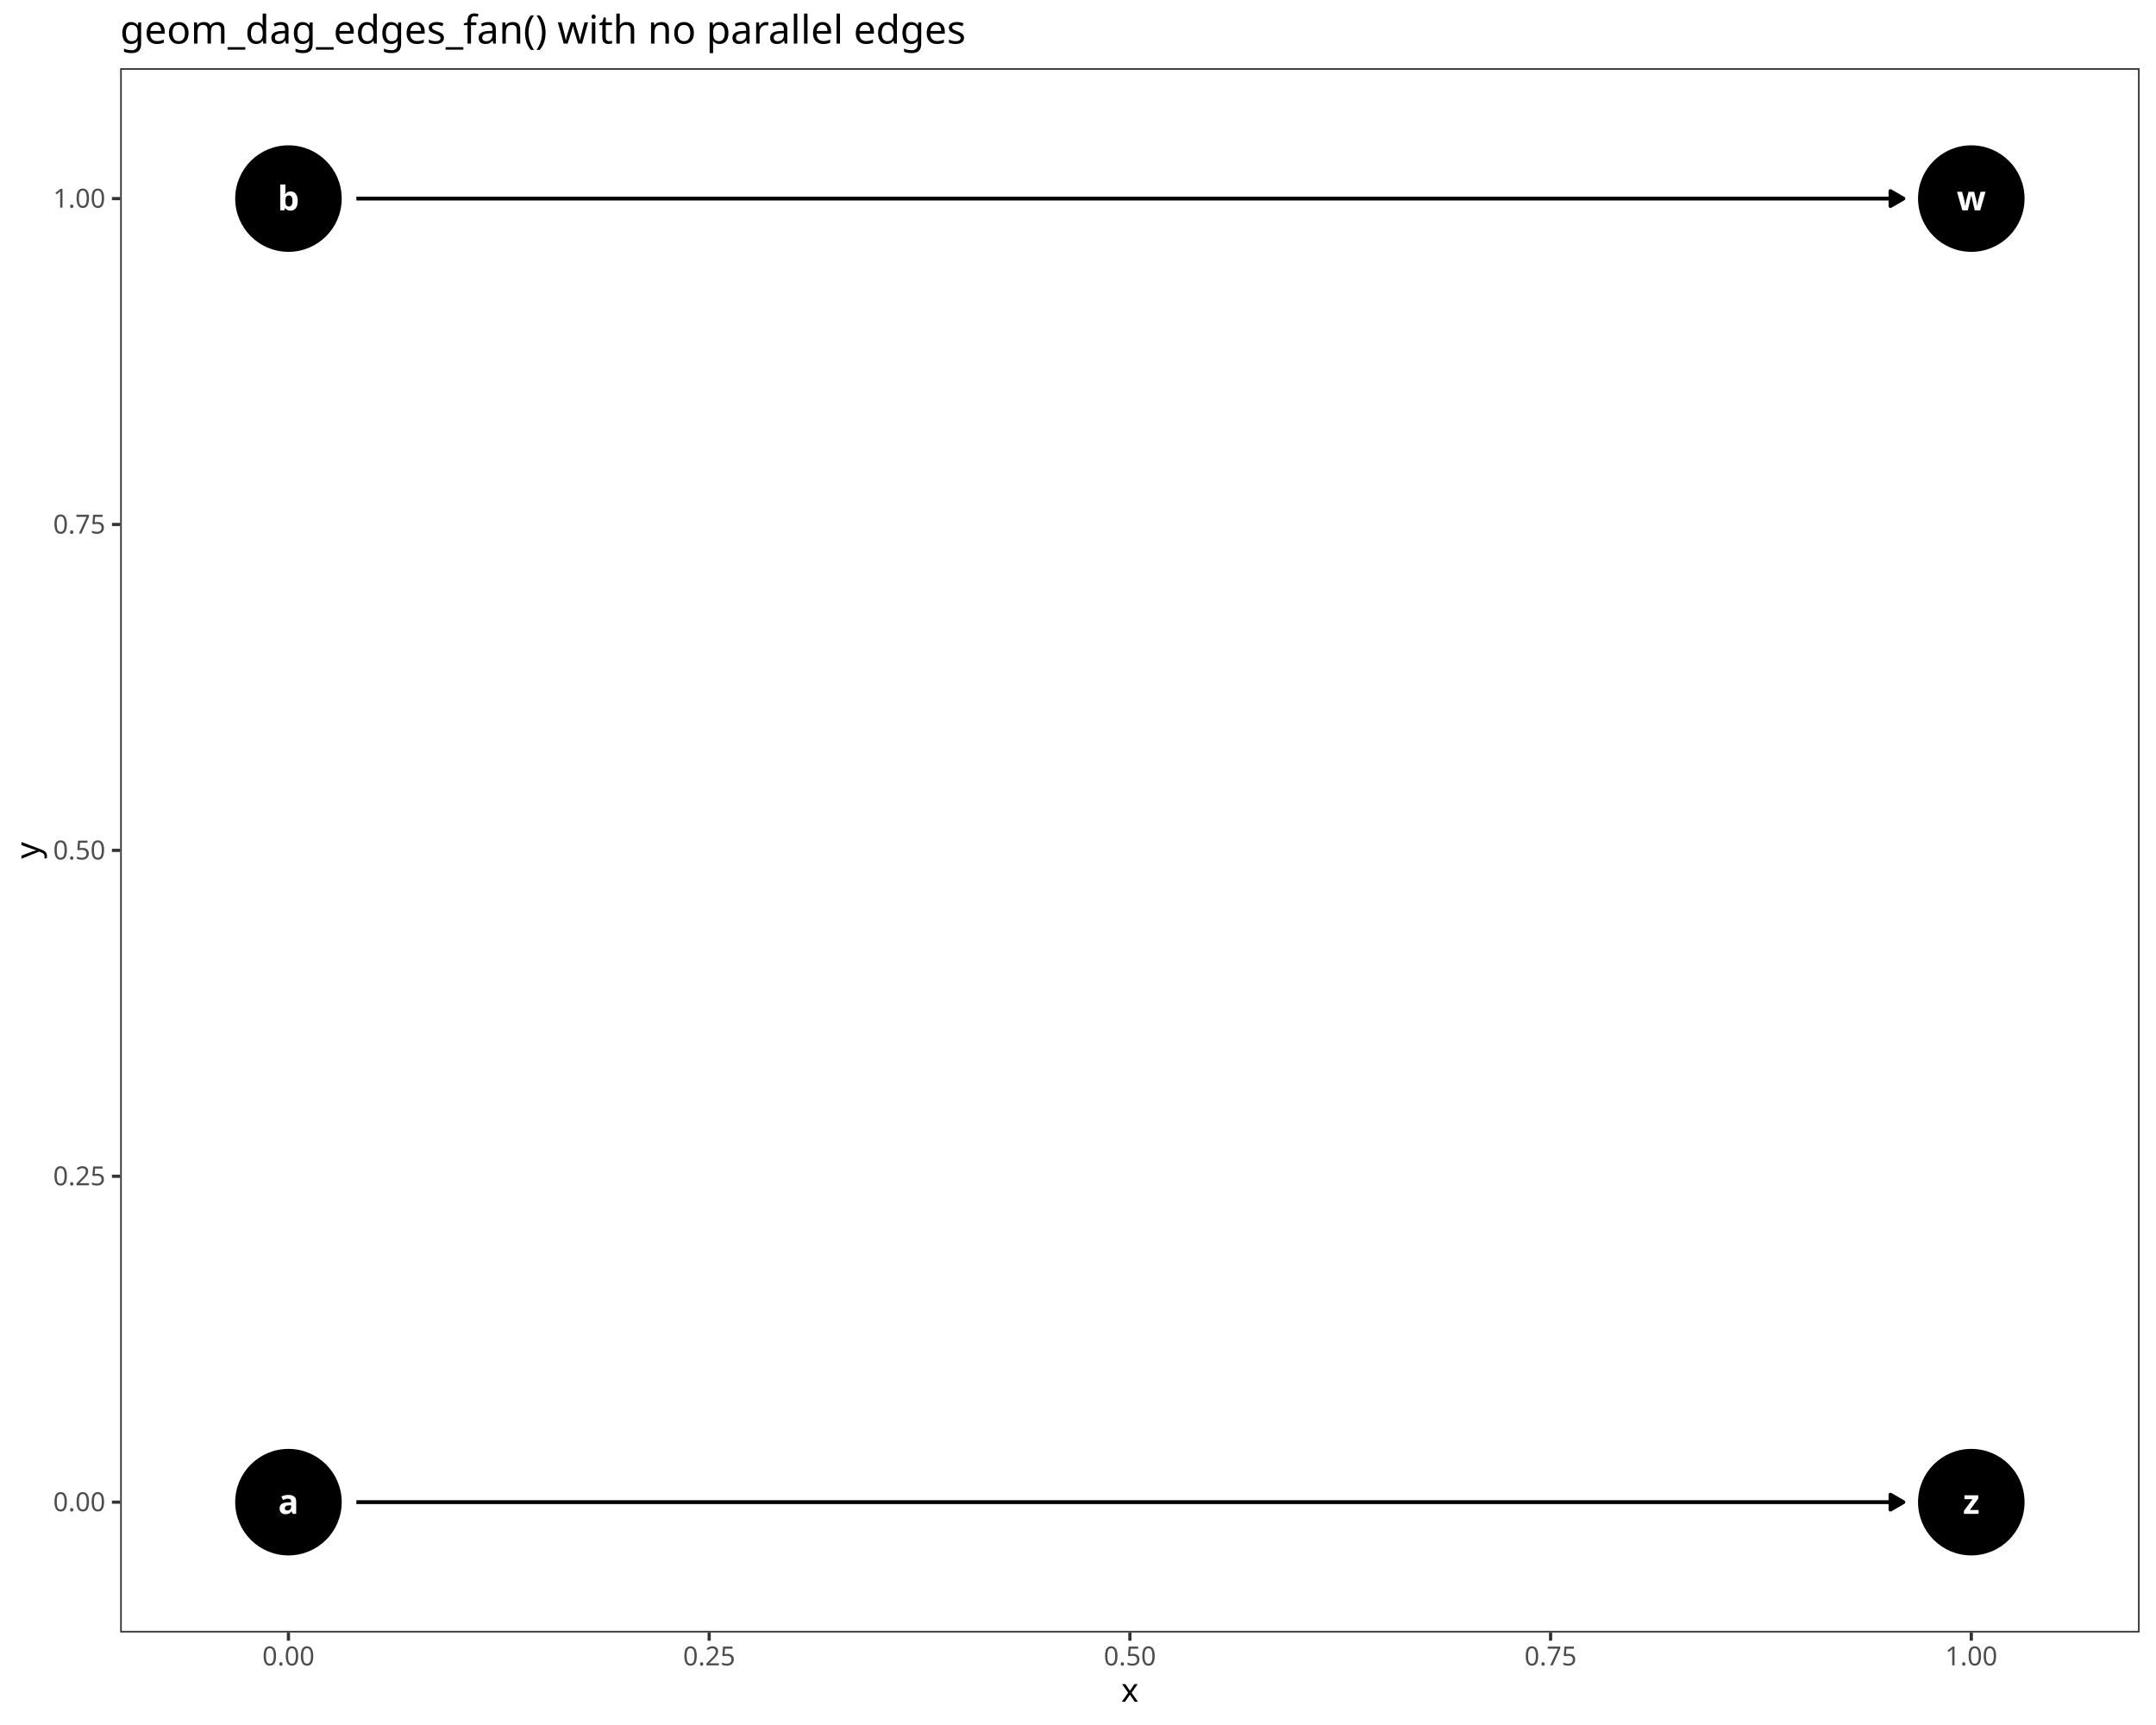
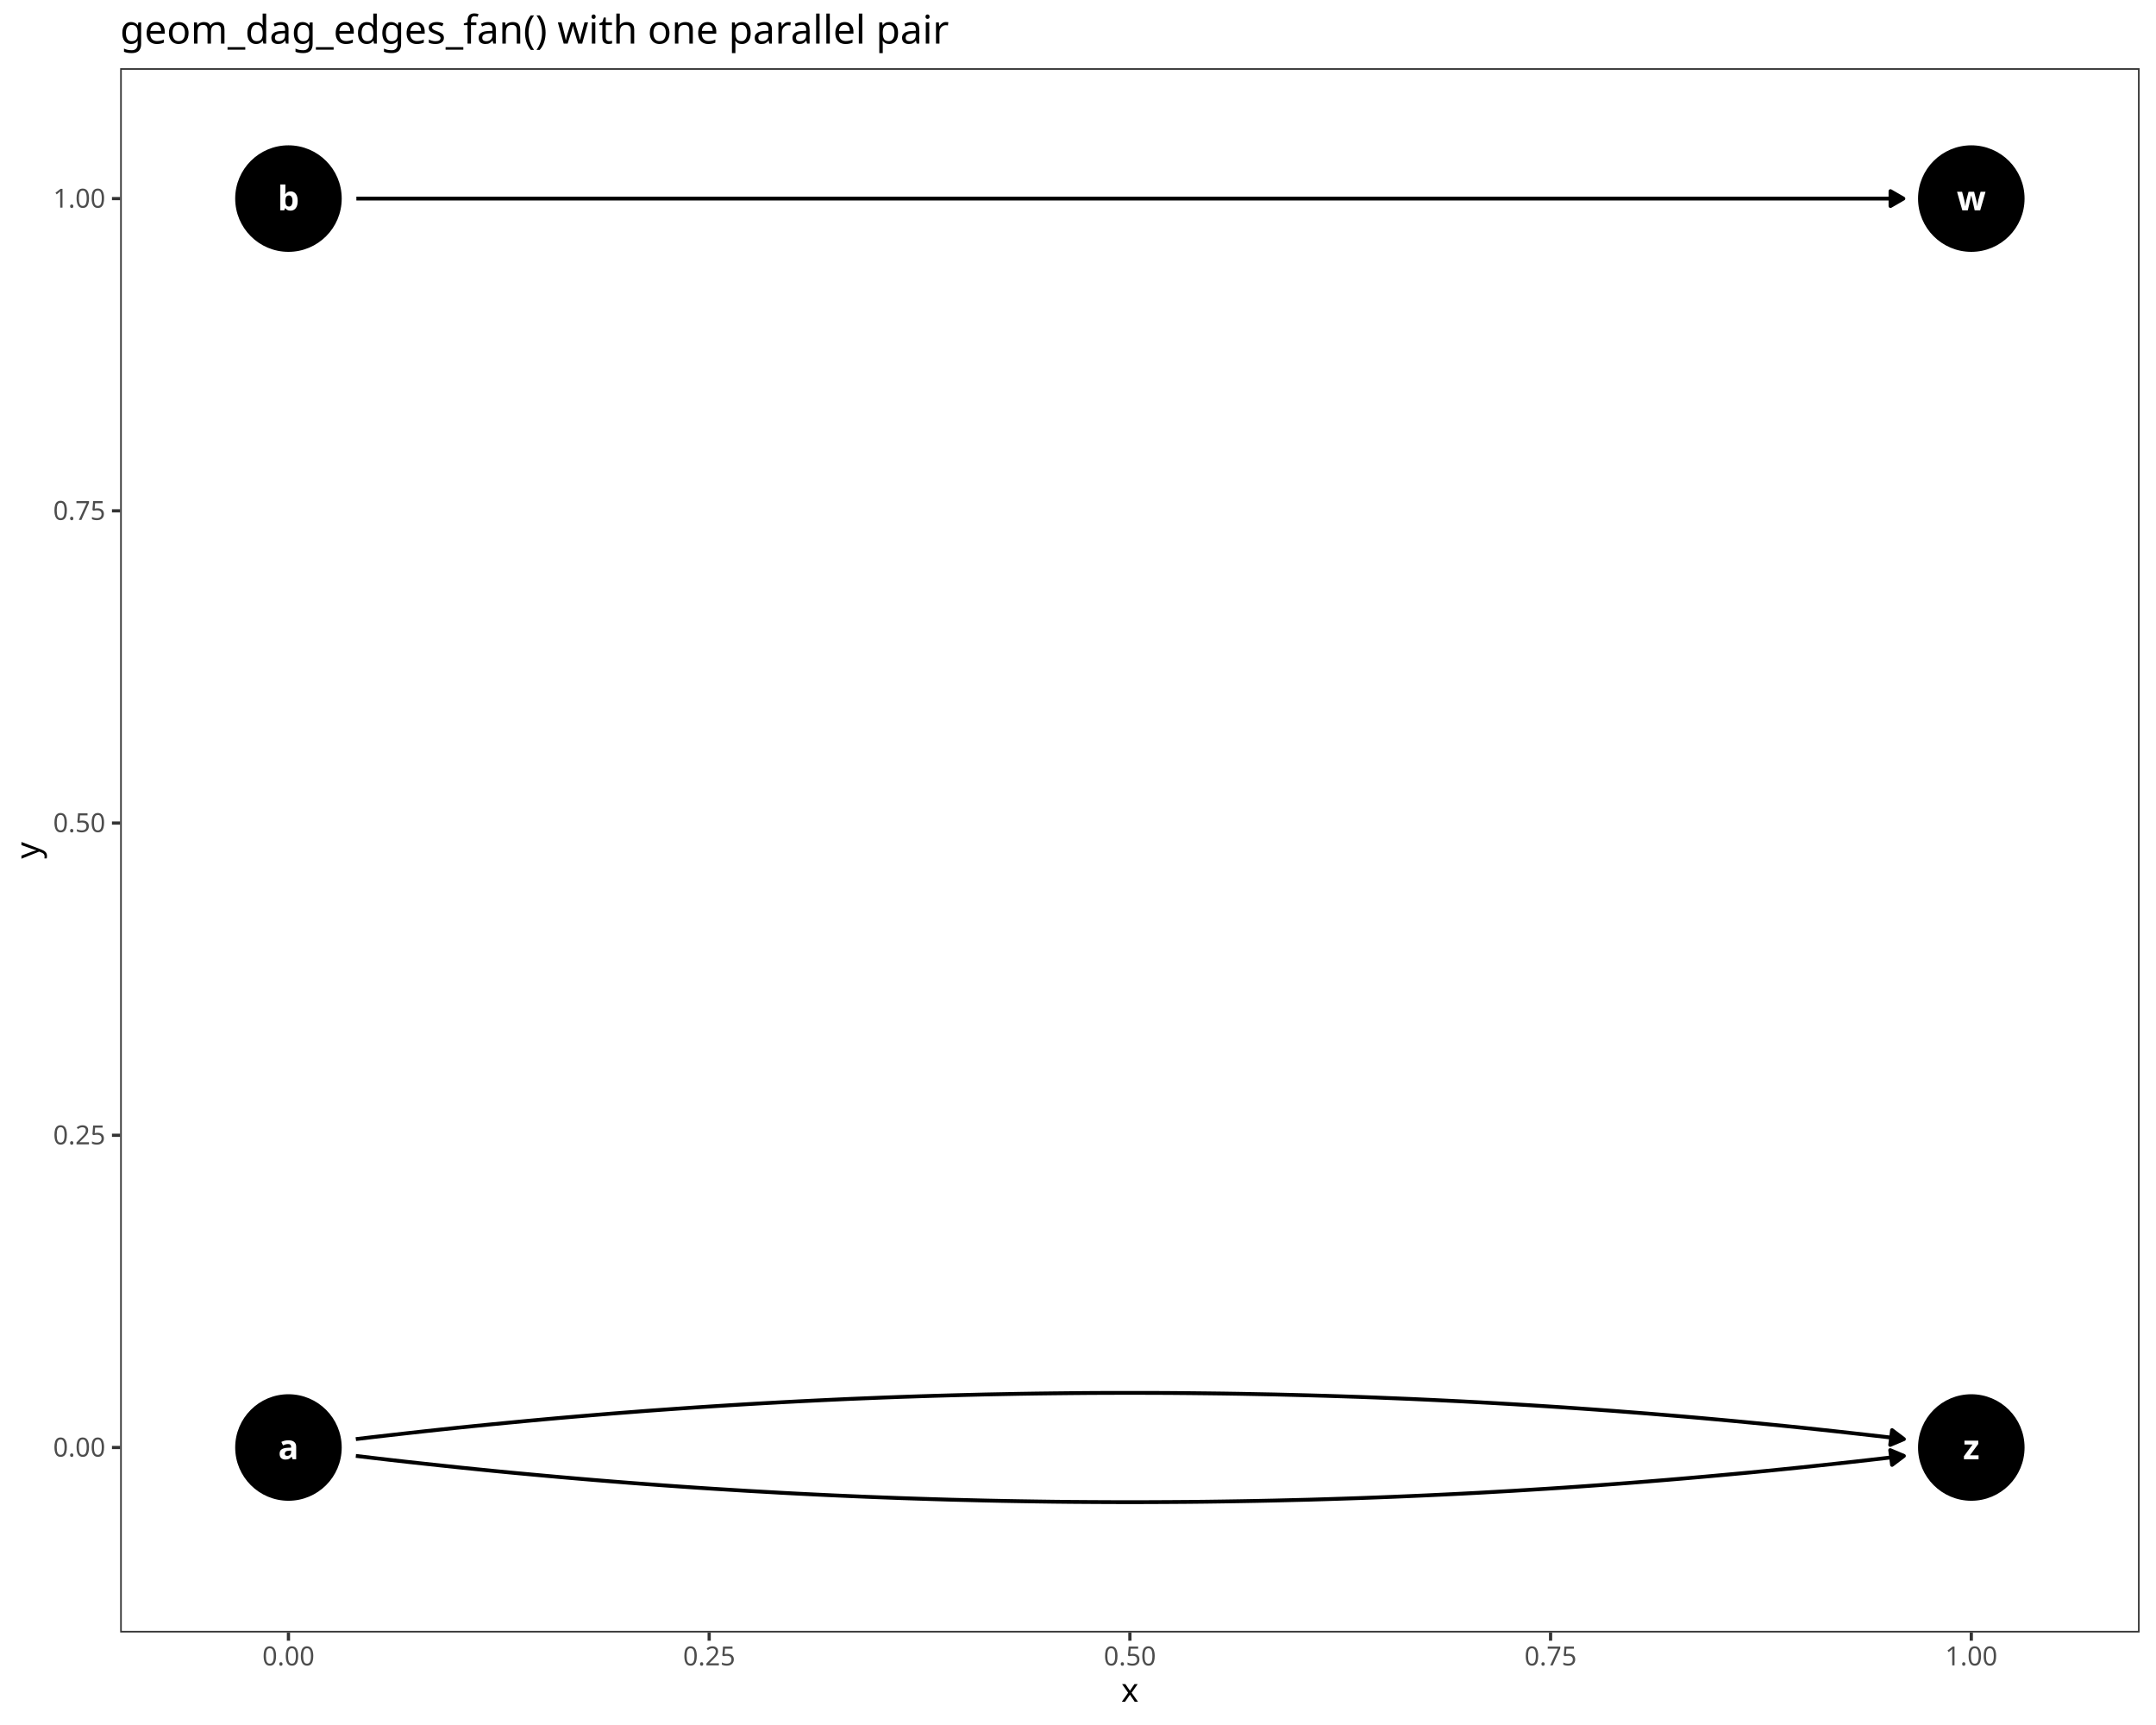
<svg xmlns="http://www.w3.org/2000/svg" class="svglite" data-engine-version="2.0" width="720.00pt" height="576.00pt" viewBox="0 0 720.00 576.00">
  <defs>
    <style type="text/css">
    .svglite line, .svglite polyline, .svglite polygon, .svglite path, .svglite rect, .svglite circle {
      fill: none;
      stroke: #000000;
      stroke-linecap: round;
      stroke-linejoin: round;
      stroke-miterlimit: 10.00;
    }
  </style>
  </defs>
  <rect width="100%" height="100%" style="stroke: none; fill: #FFFFFF;" />
  <defs>
    <clipPath id="cpMC4wMHw3MjAuMDB8MC4wMHw1NzYuMDA=">
      <rect x="0.00" y="0.00" width="720.00" height="576.00" />
    </clipPath>
  </defs>
  <g clip-path="url(#cpMC4wMHw3MjAuMDB8MC4wMHw1NzYuMDA=)">
    <rect x="0.00" y="0.00" width="720.00" height="576.00" style="stroke-width: 1.07; stroke: #FFFFFF; fill: #FFFFFF;" />
  </g>
  <defs>
    <clipPath id="cpNDAuMTN8NzE0LjUyfDIyLjc4fDU0NS4xMQ==">
      <rect x="40.13" y="22.78" width="674.39" height="522.33" />
    </clipPath>
  </defs>
  <g clip-path="url(#cpNDAuMTN8NzE0LjUyfDIyLjc4fDU0NS4xMQ==)">
    <rect x="40.13" y="22.78" width="674.39" height="522.33" style="stroke-width: 1.07; stroke: none; fill: #FFFFFF;" />
-     <circle cx="96.33" cy="501.59" r="17.43" style="stroke-width: 0.71; fill: #000000;" />
+     <circle cx="96.33" cy="483.34" r="17.43" style="stroke-width: 0.71; fill: #000000;" />
    <circle cx="96.33" cy="66.31" r="17.43" style="stroke-width: 0.71; fill: #000000;" />
    <circle cx="658.32" cy="66.31" r="17.43" style="stroke-width: 0.71; fill: #000000;" />
-     <circle cx="658.32" cy="501.59" r="17.43" style="stroke-width: 0.71; fill: #000000;" />
-     <polyline points="119.01,501.59 119.04,501.59 124.72,501.59 130.39,501.59 136.07,501.59 141.75,501.59 147.42,501.59 153.10,501.59 158.78,501.59 164.45,501.59 170.13,501.59 175.81,501.59 181.48,501.59 187.16,501.59 192.84,501.59 198.51,501.59 204.19,501.59 209.87,501.59 215.54,501.59 221.22,501.59 226.90,501.59 232.57,501.59 238.25,501.59 243.93,501.59 249.60,501.59 255.28,501.59 260.96,501.59 266.63,501.59 272.31,501.59 277.99,501.59 283.66,501.59 289.34,501.59 295.02,501.59 300.69,501.59 306.37,501.59 312.05,501.59 317.72,501.59 323.40,501.59 329.08,501.59 334.75,501.59 340.43,501.59 346.11,501.59 351.78,501.59 357.46,501.59 363.14,501.59 368.81,501.59 374.49,501.59 380.17,501.59 385.84,501.59 391.52,501.59 397.20,501.59 402.87,501.59 408.55,501.59 414.22,501.59 419.90,501.59 425.58,501.59 431.25,501.59 436.93,501.59 442.61,501.59 448.28,501.59 453.96,501.59 459.64,501.59 465.31,501.59 470.99,501.59 476.67,501.59 482.34,501.59 488.02,501.59 493.70,501.59 499.37,501.59 505.05,501.59 510.73,501.59 516.40,501.59 522.08,501.59 527.76,501.59 533.43,501.59 539.11,501.59 544.79,501.59 550.46,501.59 556.14,501.59 561.82,501.59 567.49,501.59 573.17,501.59 578.85,501.59 584.52,501.59 590.20,501.59 595.88,501.59 601.55,501.59 607.23,501.59 612.91,501.59 618.58,501.59 624.26,501.59 629.94,501.59 635.61,501.59 635.64,501.59 " style="stroke-width: 1.28; stroke-linecap: butt;" />
-     <polygon points="631.33,504.08 635.64,501.59 631.33,499.09 " style="stroke-width: 1.28; stroke-linecap: butt; fill: #000000;" />
+     <circle cx="658.32" cy="483.34" r="17.43" style="stroke-width: 0.71; fill: #000000;" />
+     <polyline points="118.83,486.15 119.04,486.17 124.72,486.84 130.39,487.50 136.07,488.14 141.75,488.76 147.42,489.37 153.10,489.97 158.78,490.55 164.45,491.12 170.13,491.67 175.81,492.20 181.48,492.72 187.16,493.23 192.84,493.72 198.51,494.20 204.19,494.66 209.87,495.11 215.54,495.54 221.22,495.96 226.90,496.36 232.57,496.75 238.25,497.12 243.93,497.47 249.60,497.82 255.28,498.14 260.96,498.46 266.63,498.76 272.31,499.04 277.99,499.31 283.66,499.56 289.34,499.80 295.02,500.02 300.69,500.23 306.37,500.42 312.05,500.60 317.72,500.77 323.40,500.91 329.08,501.05 334.75,501.17 340.43,501.27 346.11,501.36 351.78,501.44 357.46,501.50 363.14,501.54 368.81,501.57 374.49,501.59 380.17,501.59 385.84,501.57 391.52,501.54 397.20,501.50 402.87,501.44 408.55,501.36 414.22,501.27 419.90,501.17 425.58,501.05 431.25,500.91 436.93,500.77 442.61,500.60 448.28,500.42 453.96,500.23 459.64,500.02 465.31,499.80 470.99,499.56 476.67,499.31 482.34,499.04 488.02,498.76 493.70,498.46 499.37,498.14 505.05,497.82 510.73,497.47 516.40,497.12 522.08,496.75 527.76,496.36 533.43,495.96 539.11,495.54 544.79,495.11 550.46,494.66 556.14,494.20 561.82,493.72 567.49,493.23 573.17,492.72 578.85,492.20 584.52,491.67 590.20,491.12 595.88,490.55 601.55,489.97 607.23,489.37 612.91,488.76 618.58,488.14 624.26,487.50 629.94,486.84 635.61,486.17 635.82,486.15 " style="stroke-width: 1.28; stroke-linecap: butt;" />
+     <polygon points="631.85,489.15 635.82,486.15 631.23,484.21 " style="stroke-width: 1.28; stroke-linecap: butt; fill: #000000;" />
+     <polyline points="118.83,480.54 119.04,480.51 124.72,479.84 130.39,479.19 136.07,478.55 141.75,477.92 147.42,477.31 153.10,476.71 158.78,476.13 164.45,475.57 170.13,475.02 175.81,474.48 181.48,473.96 187.16,473.45 192.84,472.96 198.51,472.49 204.19,472.02 209.87,471.58 215.54,471.14 221.22,470.73 226.90,470.33 232.57,469.94 238.25,469.57 243.93,469.21 249.60,468.87 255.28,468.54 260.96,468.23 266.63,467.93 272.31,467.65 277.99,467.38 283.66,467.12 289.34,466.89 295.02,466.66 300.69,466.45 306.37,466.26 312.05,466.08 317.72,465.92 323.40,465.77 329.08,465.63 334.75,465.52 340.43,465.41 346.11,465.32 351.78,465.25 357.46,465.19 363.14,465.14 368.81,465.11 374.49,465.10 380.17,465.10 385.84,465.11 391.52,465.14 397.20,465.19 402.87,465.25 408.55,465.32 414.22,465.41 419.90,465.52 425.58,465.63 431.25,465.77 436.93,465.92 442.61,466.08 448.28,466.26 453.96,466.45 459.64,466.66 465.31,466.89 470.99,467.12 476.67,467.38 482.34,467.65 488.02,467.93 493.70,468.23 499.37,468.54 505.05,468.87 510.73,469.21 516.40,469.57 522.08,469.94 527.76,470.33 533.43,470.73 539.11,471.14 544.79,471.58 550.46,472.02 556.14,472.49 561.82,472.96 567.49,473.45 573.17,473.96 578.85,474.48 584.52,475.02 590.20,475.57 595.88,476.13 601.55,476.71 607.23,477.31 612.91,477.92 618.58,478.55 624.26,479.19 629.94,479.84 635.61,480.51 635.82,480.54 " style="stroke-width: 1.28; stroke-linecap: butt;" />
+     <polygon points="631.23,482.48 635.82,480.54 631.85,477.53 " style="stroke-width: 1.28; stroke-linecap: butt; fill: #000000;" />
    <polyline points="119.01,66.31 119.04,66.31 124.72,66.31 130.39,66.31 136.07,66.31 141.75,66.31 147.42,66.31 153.10,66.31 158.78,66.31 164.45,66.31 170.13,66.31 175.81,66.31 181.48,66.31 187.16,66.31 192.84,66.31 198.51,66.31 204.19,66.31 209.87,66.31 215.54,66.31 221.22,66.31 226.90,66.31 232.57,66.31 238.25,66.31 243.93,66.31 249.60,66.31 255.28,66.31 260.96,66.31 266.63,66.31 272.31,66.31 277.99,66.31 283.66,66.31 289.34,66.31 295.02,66.31 300.69,66.31 306.37,66.31 312.05,66.31 317.72,66.31 323.40,66.31 329.08,66.31 334.75,66.31 340.43,66.31 346.11,66.31 351.78,66.31 357.46,66.31 363.14,66.31 368.81,66.31 374.49,66.31 380.17,66.31 385.84,66.31 391.52,66.31 397.20,66.31 402.87,66.31 408.55,66.31 414.22,66.31 419.90,66.31 425.58,66.31 431.25,66.31 436.93,66.31 442.61,66.31 448.28,66.31 453.96,66.31 459.64,66.31 465.31,66.31 470.99,66.31 476.67,66.31 482.34,66.31 488.02,66.31 493.70,66.31 499.37,66.31 505.05,66.31 510.73,66.31 516.40,66.31 522.08,66.31 527.76,66.31 533.43,66.31 539.11,66.31 544.79,66.31 550.46,66.31 556.14,66.31 561.82,66.31 567.49,66.31 573.17,66.31 578.85,66.31 584.52,66.31 590.20,66.31 595.88,66.31 601.55,66.31 607.23,66.31 612.91,66.31 618.58,66.31 624.26,66.31 629.94,66.31 635.61,66.31 635.64,66.31 " style="stroke-width: 1.28; stroke-linecap: butt;" />
    <polygon points="631.33,68.80 635.64,66.31 631.33,63.82 " style="stroke-width: 1.28; stroke-linecap: butt; fill: #000000;" />
-     <text x="96.33" y="505.50" text-anchor="middle" style="font-size: 11.38px; font-weight: bold; fill: #FFFFFF; font-family: sans;" textLength="6.33px" lengthAdjust="spacingAndGlyphs">a</text>
+     <text x="96.33" y="487.26" text-anchor="middle" style="font-size: 11.38px; font-weight: bold; fill: #FFFFFF; font-family: sans;" textLength="6.33px" lengthAdjust="spacingAndGlyphs">a</text>
    <text x="96.33" y="70.23" text-anchor="middle" style="font-size: 11.38px; font-weight: bold; fill: #FFFFFF; font-family: sans;" textLength="6.33px" lengthAdjust="spacingAndGlyphs">b</text>
    <text x="658.32" y="70.23" text-anchor="middle" style="font-size: 11.38px; font-weight: bold; fill: #FFFFFF; font-family: sans;" textLength="8.22px" lengthAdjust="spacingAndGlyphs">w</text>
-     <text x="658.32" y="505.50" text-anchor="middle" style="font-size: 11.38px; font-weight: bold; fill: #FFFFFF; font-family: sans;" textLength="5.70px" lengthAdjust="spacingAndGlyphs">z</text>
+     <text x="658.32" y="487.26" text-anchor="middle" style="font-size: 11.38px; font-weight: bold; fill: #FFFFFF; font-family: sans;" textLength="5.70px" lengthAdjust="spacingAndGlyphs">z</text>
    <rect x="40.13" y="22.78" width="674.39" height="522.33" style="stroke-width: 1.07; stroke: #333333;" />
  </g>
  <g clip-path="url(#cpMC4wMHw3MjAuMDB8MC4wMHw1NzYuMDA=)">
-     <text x="35.20" y="504.61" text-anchor="end" style="font-size: 8.80px; fill: #4D4D4D; font-family: sans;" textLength="17.13px" lengthAdjust="spacingAndGlyphs">0.00</text>
-     <text x="35.20" y="395.79" text-anchor="end" style="font-size: 8.80px; fill: #4D4D4D; font-family: sans;" textLength="17.13px" lengthAdjust="spacingAndGlyphs">0.25</text>
-     <text x="35.20" y="286.98" text-anchor="end" style="font-size: 8.80px; fill: #4D4D4D; font-family: sans;" textLength="17.13px" lengthAdjust="spacingAndGlyphs">0.50</text>
-     <text x="35.20" y="178.16" text-anchor="end" style="font-size: 8.80px; fill: #4D4D4D; font-family: sans;" textLength="17.13px" lengthAdjust="spacingAndGlyphs">0.75</text>
+     <text x="35.20" y="486.37" text-anchor="end" style="font-size: 8.80px; fill: #4D4D4D; font-family: sans;" textLength="17.13px" lengthAdjust="spacingAndGlyphs">0.00</text>
+     <text x="35.20" y="382.11" text-anchor="end" style="font-size: 8.80px; fill: #4D4D4D; font-family: sans;" textLength="17.13px" lengthAdjust="spacingAndGlyphs">0.25</text>
+     <text x="35.20" y="277.85" text-anchor="end" style="font-size: 8.80px; fill: #4D4D4D; font-family: sans;" textLength="17.13px" lengthAdjust="spacingAndGlyphs">0.50</text>
+     <text x="35.20" y="173.60" text-anchor="end" style="font-size: 8.80px; fill: #4D4D4D; font-family: sans;" textLength="17.13px" lengthAdjust="spacingAndGlyphs">0.75</text>
    <text x="35.20" y="69.34" text-anchor="end" style="font-size: 8.80px; fill: #4D4D4D; font-family: sans;" textLength="17.13px" lengthAdjust="spacingAndGlyphs">1.00</text>
-     <polyline points="37.39,501.59 40.13,501.59 " style="stroke-width: 1.07; stroke: #333333; stroke-linecap: butt;" />
-     <polyline points="37.39,392.77 40.13,392.77 " style="stroke-width: 1.07; stroke: #333333; stroke-linecap: butt;" />
-     <polyline points="37.39,283.95 40.13,283.95 " style="stroke-width: 1.07; stroke: #333333; stroke-linecap: butt;" />
-     <polyline points="37.39,175.13 40.13,175.13 " style="stroke-width: 1.07; stroke: #333333; stroke-linecap: butt;" />
+     <polyline points="37.39,483.34 40.13,483.34 " style="stroke-width: 1.07; stroke: #333333; stroke-linecap: butt;" />
+     <polyline points="37.39,379.08 40.13,379.08 " style="stroke-width: 1.07; stroke: #333333; stroke-linecap: butt;" />
+     <polyline points="37.39,274.83 40.13,274.83 " style="stroke-width: 1.07; stroke: #333333; stroke-linecap: butt;" />
+     <polyline points="37.39,170.57 40.13,170.57 " style="stroke-width: 1.07; stroke: #333333; stroke-linecap: butt;" />
    <polyline points="37.39,66.31 40.13,66.31 " style="stroke-width: 1.07; stroke: #333333; stroke-linecap: butt;" />
    <polyline points="96.33,547.85 96.33,545.11 " style="stroke-width: 1.07; stroke: #333333; stroke-linecap: butt;" />
    <polyline points="236.83,547.85 236.83,545.11 " style="stroke-width: 1.07; stroke: #333333; stroke-linecap: butt;" />
    <polyline points="377.33,547.85 377.33,545.11 " style="stroke-width: 1.07; stroke: #333333; stroke-linecap: butt;" />
    <polyline points="517.82,547.85 517.82,545.11 " style="stroke-width: 1.07; stroke: #333333; stroke-linecap: butt;" />
    <polyline points="658.32,547.85 658.32,545.11 " style="stroke-width: 1.07; stroke: #333333; stroke-linecap: butt;" />
    <text x="96.33" y="556.10" text-anchor="middle" style="font-size: 8.80px; fill: #4D4D4D; font-family: sans;" textLength="17.13px" lengthAdjust="spacingAndGlyphs">0.00</text>
    <text x="236.83" y="556.10" text-anchor="middle" style="font-size: 8.80px; fill: #4D4D4D; font-family: sans;" textLength="17.13px" lengthAdjust="spacingAndGlyphs">0.25</text>
    <text x="377.33" y="556.10" text-anchor="middle" style="font-size: 8.80px; fill: #4D4D4D; font-family: sans;" textLength="17.13px" lengthAdjust="spacingAndGlyphs">0.50</text>
    <text x="517.82" y="556.10" text-anchor="middle" style="font-size: 8.80px; fill: #4D4D4D; font-family: sans;" textLength="17.13px" lengthAdjust="spacingAndGlyphs">0.75</text>
    <text x="658.32" y="556.10" text-anchor="middle" style="font-size: 8.80px; fill: #4D4D4D; font-family: sans;" textLength="17.13px" lengthAdjust="spacingAndGlyphs">1.00</text>
    <text x="377.33" y="568.24" text-anchor="middle" style="font-size: 11.00px; font-family: sans;" textLength="5.50px" lengthAdjust="spacingAndGlyphs">x</text>
    <text transform="translate(13.05,283.95) rotate(-90)" text-anchor="middle" style="font-size: 11.00px; font-family: sans;" textLength="5.50px" lengthAdjust="spacingAndGlyphs">y</text>
-     <text x="40.13" y="14.56" style="font-size: 13.20px; font-family: sans;" textLength="271.55px" lengthAdjust="spacingAndGlyphs">geom_dag_edges_fan() with no parallel edges</text>
+     <text x="40.13" y="14.56" style="font-size: 13.20px; font-family: sans;" textLength="264.92px" lengthAdjust="spacingAndGlyphs">geom_dag_edges_fan() with one parallel pair</text>
  </g>
</svg>
